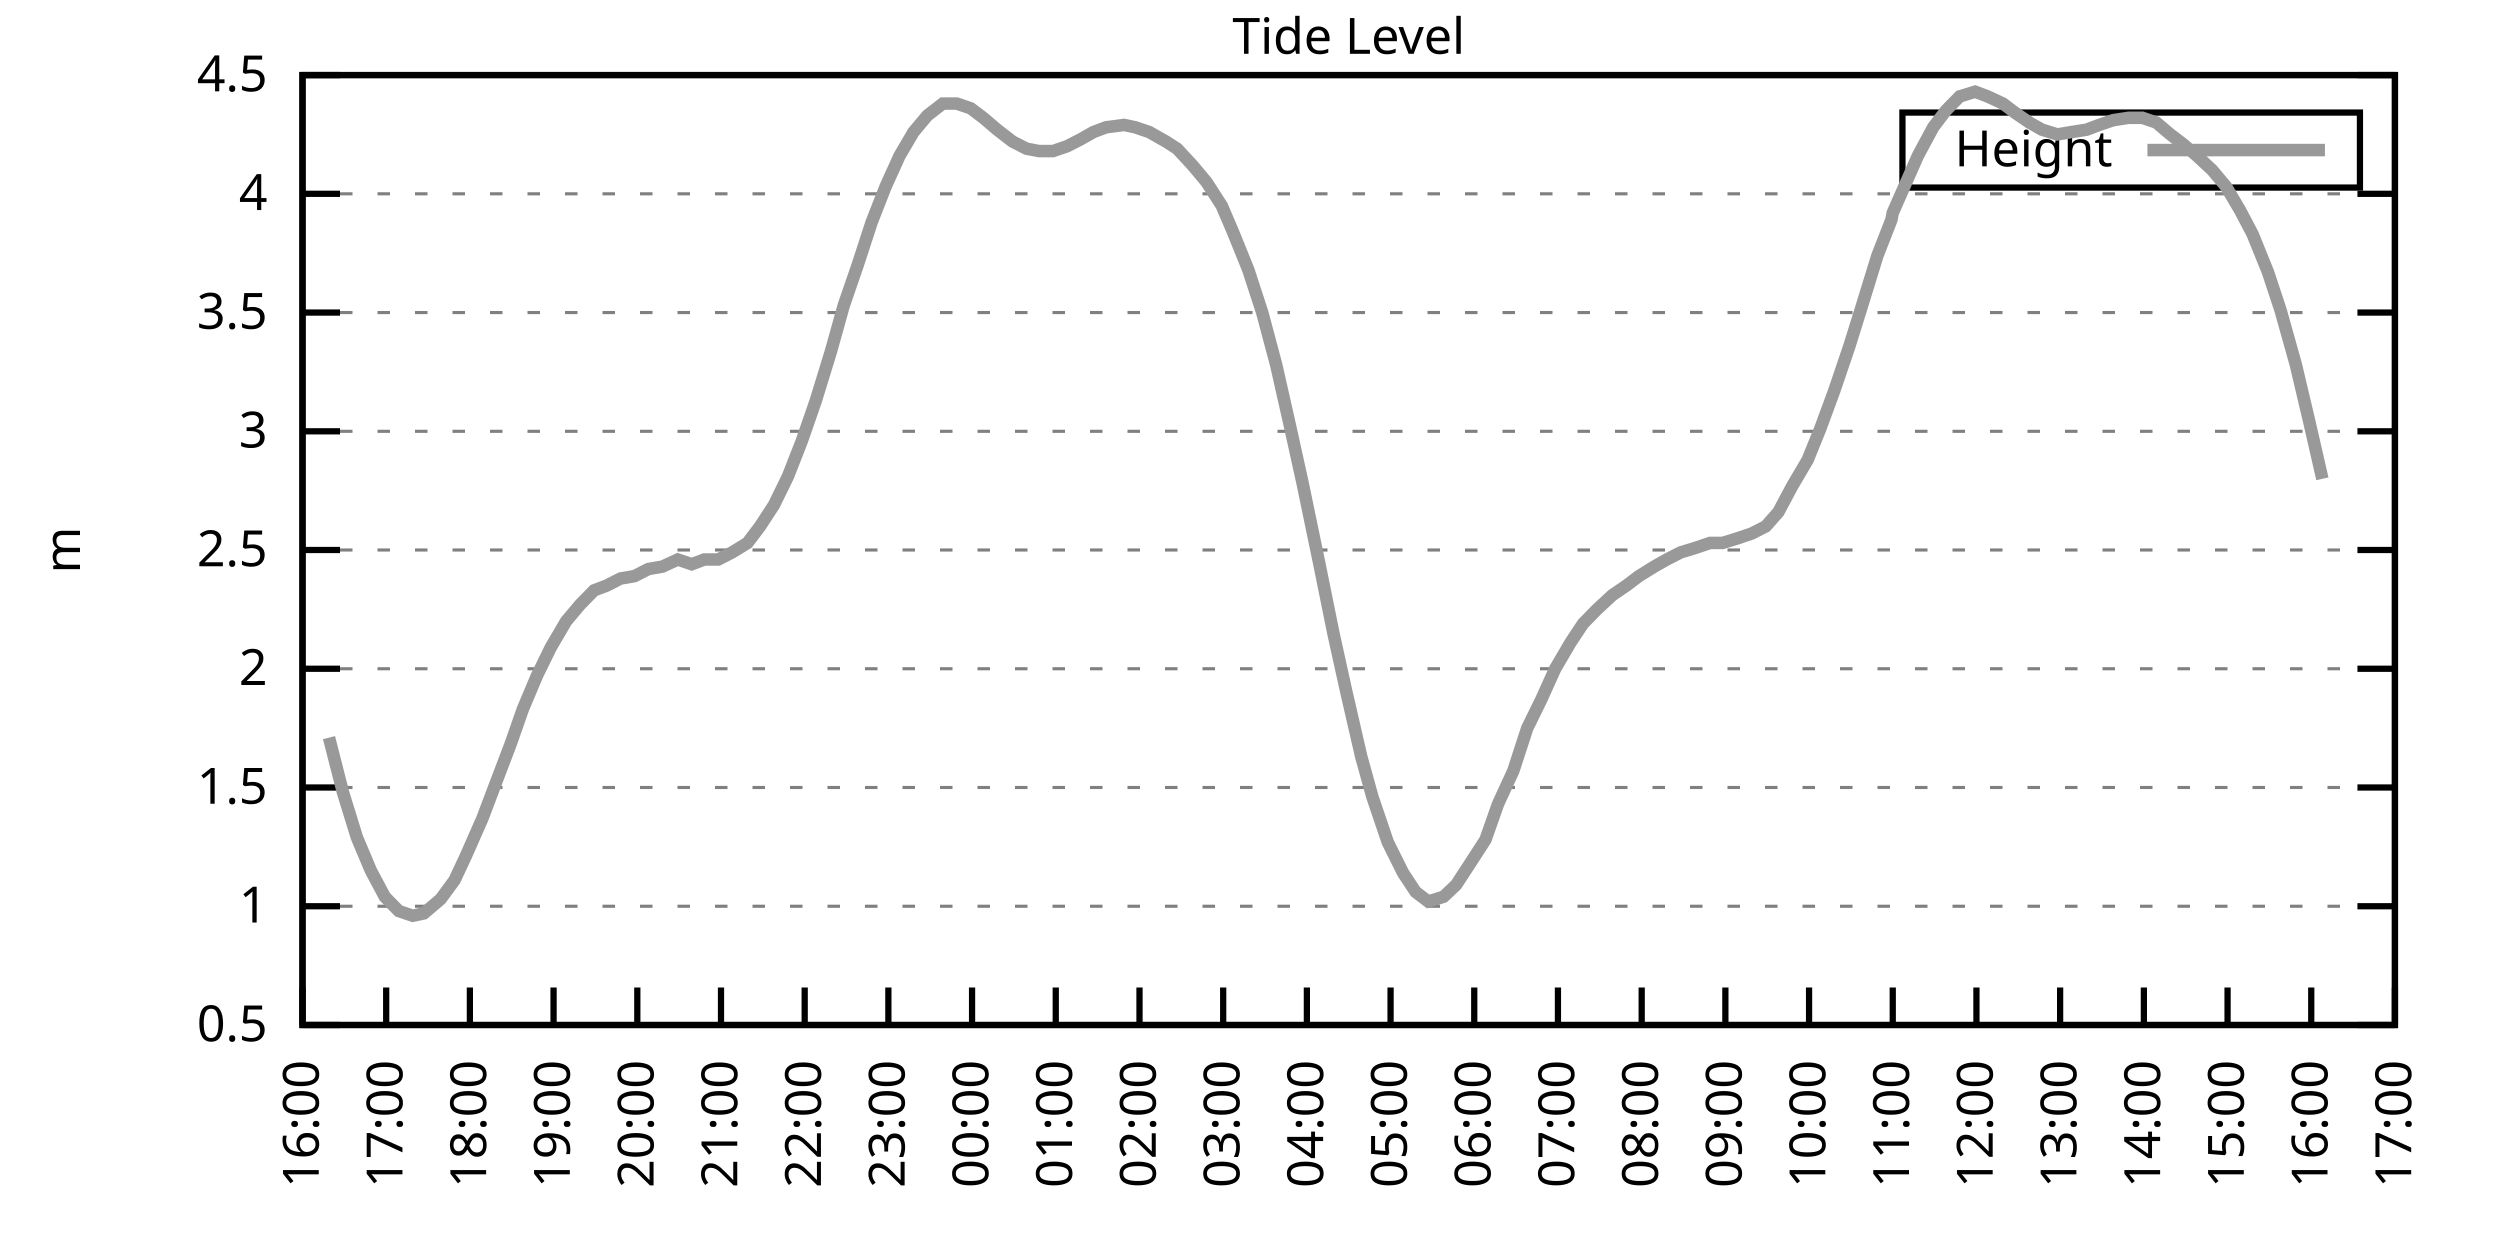
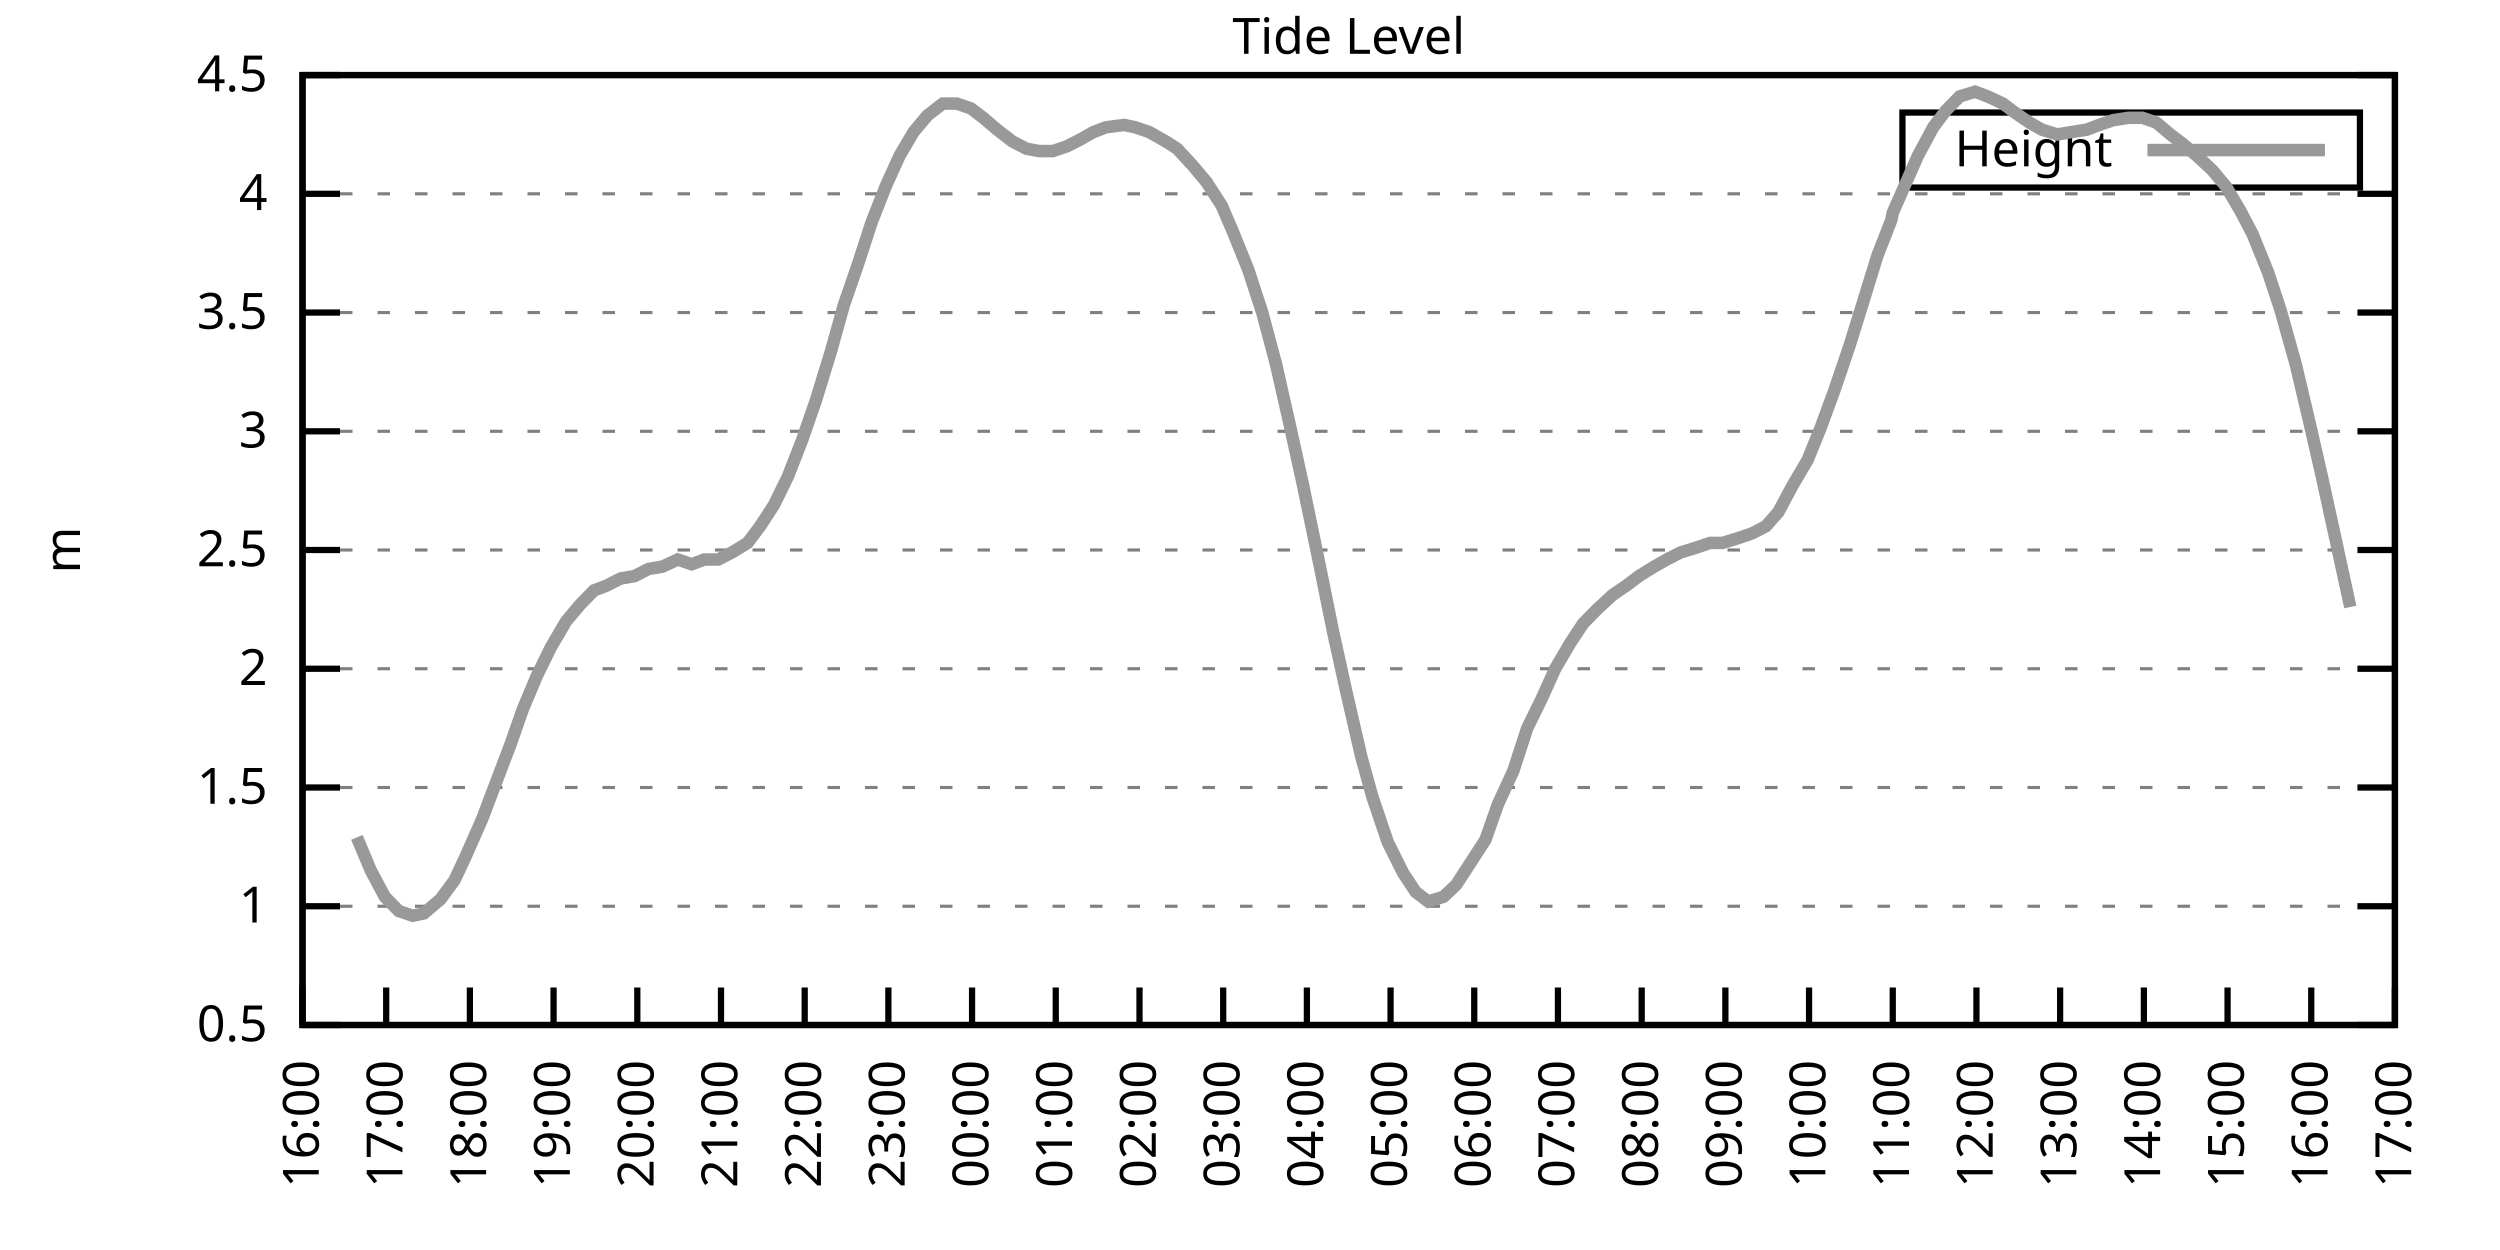
<svg xmlns="http://www.w3.org/2000/svg" xmlns:xlink="http://www.w3.org/1999/xlink" width="400" height="200" viewBox="0 0 400 200">
  <g id="gnuplot_canvas">
    <rect x="0" y="0" width="400" height="200" fill="none" />
    <defs>
      <circle id="gpDot" r="0.5" stroke-width="0.5" stroke="currentColor" />
      <path id="gpPt0" stroke-width="0.333" stroke="currentColor" d="M-1,0 h2 M0,-1 v2" />
      <path id="gpPt1" stroke-width="0.333" stroke="currentColor" d="M-1,-1 L1,1 M1,-1 L-1,1" />
      <path id="gpPt2" stroke-width="0.333" stroke="currentColor" d="M-1,0 L1,0 M0,-1 L0,1 M-1,-1 L1,1 M-1,1 L1,-1" />
      <rect id="gpPt3" stroke-width="0.333" stroke="currentColor" x="-1" y="-1" width="2" height="2" />
      <rect id="gpPt4" stroke-width="0.333" stroke="currentColor" fill="currentColor" x="-1" y="-1" width="2" height="2" />
      <circle id="gpPt5" stroke-width="0.333" stroke="currentColor" cx="0" cy="0" r="1" />
      <use xlink:href="#gpPt5" id="gpPt6" fill="currentColor" stroke="none" />
      <path id="gpPt7" stroke-width="0.333" stroke="currentColor" d="M0,-1.33 L-1.33,0.67 L1.33,0.67 z" />
      <use xlink:href="#gpPt7" id="gpPt8" fill="currentColor" stroke="none" />
      <use xlink:href="#gpPt7" id="gpPt9" stroke="currentColor" transform="rotate(180)" />
      <use xlink:href="#gpPt9" id="gpPt10" fill="currentColor" stroke="none" />
      <use xlink:href="#gpPt3" id="gpPt11" stroke="currentColor" transform="rotate(45)" />
      <use xlink:href="#gpPt11" id="gpPt12" fill="currentColor" stroke="none" />
      <path id="gpPt13" stroke-width="0.333" stroke="currentColor" d="M0,1.330 L1.265,0.411 L0.782,-1.067 L-0.782,-1.076 L-1.265,0.411 z" />
      <use xlink:href="#gpPt13" id="gpPt14" fill="currentColor" stroke="none" />
      <filter id="textbox" filterUnits="objectBoundingBox" x="0" y="0" height="1" width="1">
        <feFlood flood-color="white" flood-opacity="1" result="bgnd" />
        <feComposite in="SourceGraphic" in2="bgnd" operator="atop" />
      </filter>
      <filter id="greybox" filterUnits="objectBoundingBox" x="0" y="0" height="1" width="1">
        <feFlood flood-color="lightgrey" flood-opacity="1" result="grey" />
        <feComposite in="SourceGraphic" in2="grey" operator="atop" />
      </filter>
    </defs>
    <g fill="none" color="white" stroke="currentColor" stroke-width="1.00" stroke-linecap="butt" stroke-linejoin="miter">
</g>
    <g fill="none" color="black" stroke="currentColor" stroke-width="1.00" stroke-linecap="butt" stroke-linejoin="miter">
      <g stroke="none" shape-rendering="crispEdges">
        <polygon fill="rgb(255, 255, 255)" points="48.40,164.00 383.18,164.00 383.18,12.02 48.40,12.02 " />
      </g>
    </g>
    <g fill="none" color="black" stroke="currentColor" stroke-width="1.00" stroke-linecap="butt" stroke-linejoin="miter">
</g>
    <g fill="none" color="black" stroke="black" stroke-width="0.50" stroke-linecap="butt" stroke-linejoin="miter">
</g>
    <g fill="none" color="gray" stroke="currentColor" stroke-width="0.50" stroke-linecap="butt" stroke-linejoin="miter">
      <path stroke="gray" stroke-dasharray="2,4" class="gridline" d="M48.40,164.00 L383.19,164.00  " />
    </g>
    <g fill="none" color="gray" stroke="gray" stroke-width="1.00" stroke-linecap="butt" stroke-linejoin="miter">
</g>
    <g fill="none" color="black" stroke="currentColor" stroke-width="1.00" stroke-linecap="butt" stroke-linejoin="miter">
      <path stroke="black" d="M48.40,164.00 L54.40,164.00 M383.19,164.00 L377.19,164.00  " />
      <g transform="translate(42.80,166.60)" stroke="none" fill="black" font-family="Sans" font-size="8.00" text-anchor="end">
        <text>
          <tspan font-family="Sans"> 0.5</tspan>
        </text>
      </g>
    </g>
    <g fill="none" color="black" stroke="currentColor" stroke-width="1.00" stroke-linecap="butt" stroke-linejoin="miter">
</g>
    <g fill="none" color="black" stroke="black" stroke-width="0.50" stroke-linecap="butt" stroke-linejoin="miter">
</g>
    <g fill="none" color="gray" stroke="currentColor" stroke-width="0.50" stroke-linecap="butt" stroke-linejoin="miter">
      <path stroke="gray" stroke-dasharray="2,4" class="gridline" d="M48.40,145.00 L383.19,145.00  " />
    </g>
    <g fill="none" color="gray" stroke="gray" stroke-width="1.00" stroke-linecap="butt" stroke-linejoin="miter">
</g>
    <g fill="none" color="black" stroke="currentColor" stroke-width="1.00" stroke-linecap="butt" stroke-linejoin="miter">
      <path stroke="black" d="M48.40,145.00 L54.40,145.00 M383.19,145.00 L377.19,145.00  " />
      <g transform="translate(42.80,147.60)" stroke="none" fill="black" font-family="Sans" font-size="8.00" text-anchor="end">
        <text>
          <tspan font-family="Sans"> 1</tspan>
        </text>
      </g>
    </g>
    <g fill="none" color="black" stroke="currentColor" stroke-width="1.00" stroke-linecap="butt" stroke-linejoin="miter">
</g>
    <g fill="none" color="black" stroke="black" stroke-width="0.50" stroke-linecap="butt" stroke-linejoin="miter">
</g>
    <g fill="none" color="gray" stroke="currentColor" stroke-width="0.50" stroke-linecap="butt" stroke-linejoin="miter">
      <path stroke="gray" stroke-dasharray="2,4" class="gridline" d="M48.40,126.00 L383.19,126.00  " />
    </g>
    <g fill="none" color="gray" stroke="gray" stroke-width="1.00" stroke-linecap="butt" stroke-linejoin="miter">
</g>
    <g fill="none" color="black" stroke="currentColor" stroke-width="1.00" stroke-linecap="butt" stroke-linejoin="miter">
      <path stroke="black" d="M48.40,126.00 L54.40,126.00 M383.19,126.00 L377.19,126.00  " />
      <g transform="translate(42.80,128.60)" stroke="none" fill="black" font-family="Sans" font-size="8.00" text-anchor="end">
        <text>
          <tspan font-family="Sans"> 1.5</tspan>
        </text>
      </g>
    </g>
    <g fill="none" color="black" stroke="currentColor" stroke-width="1.00" stroke-linecap="butt" stroke-linejoin="miter">
</g>
    <g fill="none" color="black" stroke="black" stroke-width="0.50" stroke-linecap="butt" stroke-linejoin="miter">
</g>
    <g fill="none" color="gray" stroke="currentColor" stroke-width="0.50" stroke-linecap="butt" stroke-linejoin="miter">
      <path stroke="gray" stroke-dasharray="2,4" class="gridline" d="M48.40,107.00 L383.19,107.00  " />
    </g>
    <g fill="none" color="gray" stroke="gray" stroke-width="1.00" stroke-linecap="butt" stroke-linejoin="miter">
</g>
    <g fill="none" color="black" stroke="currentColor" stroke-width="1.00" stroke-linecap="butt" stroke-linejoin="miter">
      <path stroke="black" d="M48.40,107.00 L54.40,107.00 M383.19,107.00 L377.19,107.00  " />
      <g transform="translate(42.80,109.60)" stroke="none" fill="black" font-family="Sans" font-size="8.00" text-anchor="end">
        <text>
          <tspan font-family="Sans"> 2</tspan>
        </text>
      </g>
    </g>
    <g fill="none" color="black" stroke="currentColor" stroke-width="1.00" stroke-linecap="butt" stroke-linejoin="miter">
</g>
    <g fill="none" color="black" stroke="black" stroke-width="0.50" stroke-linecap="butt" stroke-linejoin="miter">
</g>
    <g fill="none" color="gray" stroke="currentColor" stroke-width="0.50" stroke-linecap="butt" stroke-linejoin="miter">
      <path stroke="gray" stroke-dasharray="2,4" class="gridline" d="M48.40,88.00 L383.19,88.00  " />
    </g>
    <g fill="none" color="gray" stroke="gray" stroke-width="1.00" stroke-linecap="butt" stroke-linejoin="miter">
</g>
    <g fill="none" color="black" stroke="currentColor" stroke-width="1.00" stroke-linecap="butt" stroke-linejoin="miter">
      <path stroke="black" d="M48.40,88.00 L54.40,88.00 M383.19,88.00 L377.19,88.00  " />
      <g transform="translate(42.80,90.60)" stroke="none" fill="black" font-family="Sans" font-size="8.00" text-anchor="end">
        <text>
          <tspan font-family="Sans"> 2.5</tspan>
        </text>
      </g>
    </g>
    <g fill="none" color="black" stroke="currentColor" stroke-width="1.00" stroke-linecap="butt" stroke-linejoin="miter">
</g>
    <g fill="none" color="black" stroke="black" stroke-width="0.50" stroke-linecap="butt" stroke-linejoin="miter">
</g>
    <g fill="none" color="gray" stroke="currentColor" stroke-width="0.50" stroke-linecap="butt" stroke-linejoin="miter">
      <path stroke="gray" stroke-dasharray="2,4" class="gridline" d="M48.40,69.01 L383.19,69.01  " />
    </g>
    <g fill="none" color="gray" stroke="gray" stroke-width="1.00" stroke-linecap="butt" stroke-linejoin="miter">
</g>
    <g fill="none" color="black" stroke="currentColor" stroke-width="1.00" stroke-linecap="butt" stroke-linejoin="miter">
      <path stroke="black" d="M48.40,69.01 L54.40,69.01 M383.19,69.01 L377.19,69.01  " />
      <g transform="translate(42.80,71.61)" stroke="none" fill="black" font-family="Sans" font-size="8.00" text-anchor="end">
        <text>
          <tspan font-family="Sans"> 3</tspan>
        </text>
      </g>
    </g>
    <g fill="none" color="black" stroke="currentColor" stroke-width="1.00" stroke-linecap="butt" stroke-linejoin="miter">
</g>
    <g fill="none" color="black" stroke="black" stroke-width="0.50" stroke-linecap="butt" stroke-linejoin="miter">
</g>
    <g fill="none" color="gray" stroke="currentColor" stroke-width="0.50" stroke-linecap="butt" stroke-linejoin="miter">
      <path stroke="gray" stroke-dasharray="2,4" class="gridline" d="M48.40,50.01 L383.19,50.01  " />
    </g>
    <g fill="none" color="gray" stroke="gray" stroke-width="1.00" stroke-linecap="butt" stroke-linejoin="miter">
</g>
    <g fill="none" color="black" stroke="currentColor" stroke-width="1.00" stroke-linecap="butt" stroke-linejoin="miter">
      <path stroke="black" d="M48.40,50.01 L54.40,50.01 M383.19,50.01 L377.19,50.01  " />
      <g transform="translate(42.80,52.61)" stroke="none" fill="black" font-family="Sans" font-size="8.00" text-anchor="end">
        <text>
          <tspan font-family="Sans"> 3.5</tspan>
        </text>
      </g>
    </g>
    <g fill="none" color="black" stroke="currentColor" stroke-width="1.00" stroke-linecap="butt" stroke-linejoin="miter">
</g>
    <g fill="none" color="black" stroke="black" stroke-width="0.50" stroke-linecap="butt" stroke-linejoin="miter">
</g>
    <g fill="none" color="gray" stroke="currentColor" stroke-width="0.50" stroke-linecap="butt" stroke-linejoin="miter">
      <path stroke="gray" stroke-dasharray="2,4" class="gridline" d="M48.40,31.01 L383.19,31.01  " />
    </g>
    <g fill="none" color="gray" stroke="gray" stroke-width="1.00" stroke-linecap="butt" stroke-linejoin="miter">
</g>
    <g fill="none" color="black" stroke="currentColor" stroke-width="1.00" stroke-linecap="butt" stroke-linejoin="miter">
      <path stroke="black" d="M48.40,31.01 L54.40,31.01 M383.19,31.01 L377.19,31.01  " />
      <g transform="translate(42.80,33.61)" stroke="none" fill="black" font-family="Sans" font-size="8.00" text-anchor="end">
        <text>
          <tspan font-family="Sans"> 4</tspan>
        </text>
      </g>
    </g>
    <g fill="none" color="black" stroke="currentColor" stroke-width="1.00" stroke-linecap="butt" stroke-linejoin="miter">
</g>
    <g fill="none" color="black" stroke="black" stroke-width="0.50" stroke-linecap="butt" stroke-linejoin="miter">
</g>
    <g fill="none" color="gray" stroke="currentColor" stroke-width="0.50" stroke-linecap="butt" stroke-linejoin="miter">
      <path stroke="gray" stroke-dasharray="2,4" class="gridline" d="M48.40,12.01 L383.19,12.01  " />
    </g>
    <g fill="none" color="gray" stroke="gray" stroke-width="1.00" stroke-linecap="butt" stroke-linejoin="miter">
</g>
    <g fill="none" color="black" stroke="currentColor" stroke-width="1.00" stroke-linecap="butt" stroke-linejoin="miter">
      <path stroke="black" d="M48.40,12.01 L54.40,12.01 M383.19,12.01 L377.19,12.01  " />
      <g transform="translate(42.80,14.61)" stroke="none" fill="black" font-family="Sans" font-size="8.00" text-anchor="end">
        <text>
          <tspan font-family="Sans"> 4.5</tspan>
        </text>
      </g>
    </g>
    <g fill="none" color="black" stroke="currentColor" stroke-width="1.00" stroke-linecap="butt" stroke-linejoin="miter">
      <path stroke="black" d="M48.40,164.00 L48.40,158.00  " />
      <g transform="translate(51.00,169.60) rotate(270.00)" stroke="none" fill="black" font-family="Sans" font-size="8.00" text-anchor="end">
        <text>
          <tspan font-family="Sans">16:00</tspan>
        </text>
      </g>
    </g>
    <g fill="none" color="black" stroke="currentColor" stroke-width="1.00" stroke-linecap="butt" stroke-linejoin="miter">
      <path stroke="black" d="M61.79,164.00 L61.79,158.00  " />
      <g transform="translate(64.39,169.60) rotate(270.00)" stroke="none" fill="black" font-family="Sans" font-size="8.00" text-anchor="end">
        <text>
          <tspan font-family="Sans">17:00</tspan>
        </text>
      </g>
    </g>
    <g fill="none" color="black" stroke="currentColor" stroke-width="1.00" stroke-linecap="butt" stroke-linejoin="miter">
      <path stroke="black" d="M75.18,164.00 L75.18,158.00  " />
      <g transform="translate(77.78,169.60) rotate(270.00)" stroke="none" fill="black" font-family="Sans" font-size="8.00" text-anchor="end">
        <text>
          <tspan font-family="Sans">18:00</tspan>
        </text>
      </g>
    </g>
    <g fill="none" color="black" stroke="currentColor" stroke-width="1.00" stroke-linecap="butt" stroke-linejoin="miter">
      <path stroke="black" d="M88.57,164.00 L88.57,158.00  " />
      <g transform="translate(91.17,169.60) rotate(270.00)" stroke="none" fill="black" font-family="Sans" font-size="8.00" text-anchor="end">
        <text>
          <tspan font-family="Sans">19:00</tspan>
        </text>
      </g>
    </g>
    <g fill="none" color="black" stroke="currentColor" stroke-width="1.00" stroke-linecap="butt" stroke-linejoin="miter">
      <path stroke="black" d="M101.97,164.00 L101.97,158.00  " />
      <g transform="translate(104.57,169.60) rotate(270.00)" stroke="none" fill="black" font-family="Sans" font-size="8.00" text-anchor="end">
        <text>
          <tspan font-family="Sans">20:00</tspan>
        </text>
      </g>
    </g>
    <g fill="none" color="black" stroke="currentColor" stroke-width="1.00" stroke-linecap="butt" stroke-linejoin="miter">
      <path stroke="black" d="M115.36,164.00 L115.36,158.00  " />
      <g transform="translate(117.96,169.60) rotate(270.00)" stroke="none" fill="black" font-family="Sans" font-size="8.00" text-anchor="end">
        <text>
          <tspan font-family="Sans">21:00</tspan>
        </text>
      </g>
    </g>
    <g fill="none" color="black" stroke="currentColor" stroke-width="1.00" stroke-linecap="butt" stroke-linejoin="miter">
      <path stroke="black" d="M128.75,164.00 L128.75,158.00  " />
      <g transform="translate(131.35,169.60) rotate(270.00)" stroke="none" fill="black" font-family="Sans" font-size="8.00" text-anchor="end">
        <text>
          <tspan font-family="Sans">22:00</tspan>
        </text>
      </g>
    </g>
    <g fill="none" color="black" stroke="currentColor" stroke-width="1.00" stroke-linecap="butt" stroke-linejoin="miter">
      <path stroke="black" d="M142.14,164.00 L142.14,158.00  " />
      <g transform="translate(144.74,169.60) rotate(270.00)" stroke="none" fill="black" font-family="Sans" font-size="8.00" text-anchor="end">
        <text>
          <tspan font-family="Sans">23:00</tspan>
        </text>
      </g>
    </g>
    <g fill="none" color="black" stroke="currentColor" stroke-width="1.00" stroke-linecap="butt" stroke-linejoin="miter">
      <path stroke="black" d="M155.53,164.00 L155.53,158.00  " />
      <g transform="translate(158.13,169.60) rotate(270.00)" stroke="none" fill="black" font-family="Sans" font-size="8.00" text-anchor="end">
        <text>
          <tspan font-family="Sans">00:00</tspan>
        </text>
      </g>
    </g>
    <g fill="none" color="black" stroke="currentColor" stroke-width="1.00" stroke-linecap="butt" stroke-linejoin="miter">
      <path stroke="black" d="M168.92,164.00 L168.92,158.00  " />
      <g transform="translate(171.52,169.60) rotate(270.00)" stroke="none" fill="black" font-family="Sans" font-size="8.00" text-anchor="end">
        <text>
          <tspan font-family="Sans">01:00</tspan>
        </text>
      </g>
    </g>
    <g fill="none" color="black" stroke="currentColor" stroke-width="1.00" stroke-linecap="butt" stroke-linejoin="miter">
      <path stroke="black" d="M182.32,164.00 L182.32,158.00  " />
      <g transform="translate(184.92,169.60) rotate(270.00)" stroke="none" fill="black" font-family="Sans" font-size="8.00" text-anchor="end">
        <text>
          <tspan font-family="Sans">02:00</tspan>
        </text>
      </g>
    </g>
    <g fill="none" color="black" stroke="currentColor" stroke-width="1.00" stroke-linecap="butt" stroke-linejoin="miter">
      <path stroke="black" d="M195.71,164.00 L195.71,158.00  " />
      <g transform="translate(198.31,169.60) rotate(270.00)" stroke="none" fill="black" font-family="Sans" font-size="8.00" text-anchor="end">
        <text>
          <tspan font-family="Sans">03:00</tspan>
        </text>
      </g>
    </g>
    <g fill="none" color="black" stroke="currentColor" stroke-width="1.00" stroke-linecap="butt" stroke-linejoin="miter">
      <path stroke="black" d="M209.10,164.00 L209.10,158.00  " />
      <g transform="translate(211.70,169.60) rotate(270.00)" stroke="none" fill="black" font-family="Sans" font-size="8.00" text-anchor="end">
        <text>
          <tspan font-family="Sans">04:00</tspan>
        </text>
      </g>
    </g>
    <g fill="none" color="black" stroke="currentColor" stroke-width="1.00" stroke-linecap="butt" stroke-linejoin="miter">
      <path stroke="black" d="M222.49,164.00 L222.49,158.00  " />
      <g transform="translate(225.09,169.60) rotate(270.00)" stroke="none" fill="black" font-family="Sans" font-size="8.00" text-anchor="end">
        <text>
          <tspan font-family="Sans">05:00</tspan>
        </text>
      </g>
    </g>
    <g fill="none" color="black" stroke="currentColor" stroke-width="1.00" stroke-linecap="butt" stroke-linejoin="miter">
      <path stroke="black" d="M235.88,164.00 L235.88,158.00  " />
      <g transform="translate(238.48,169.60) rotate(270.00)" stroke="none" fill="black" font-family="Sans" font-size="8.00" text-anchor="end">
        <text>
          <tspan font-family="Sans">06:00</tspan>
        </text>
      </g>
    </g>
    <g fill="none" color="black" stroke="currentColor" stroke-width="1.00" stroke-linecap="butt" stroke-linejoin="miter">
      <path stroke="black" d="M249.27,164.00 L249.27,158.00  " />
      <g transform="translate(251.87,169.60) rotate(270.00)" stroke="none" fill="black" font-family="Sans" font-size="8.00" text-anchor="end">
        <text>
          <tspan font-family="Sans">07:00</tspan>
        </text>
      </g>
    </g>
    <g fill="none" color="black" stroke="currentColor" stroke-width="1.00" stroke-linecap="butt" stroke-linejoin="miter">
      <path stroke="black" d="M262.67,164.00 L262.67,158.00  " />
      <g transform="translate(265.27,169.60) rotate(270.00)" stroke="none" fill="black" font-family="Sans" font-size="8.00" text-anchor="end">
        <text>
          <tspan font-family="Sans">08:00</tspan>
        </text>
      </g>
    </g>
    <g fill="none" color="black" stroke="currentColor" stroke-width="1.00" stroke-linecap="butt" stroke-linejoin="miter">
      <path stroke="black" d="M276.06,164.00 L276.06,158.00  " />
      <g transform="translate(278.66,169.60) rotate(270.00)" stroke="none" fill="black" font-family="Sans" font-size="8.00" text-anchor="end">
        <text>
          <tspan font-family="Sans">09:00</tspan>
        </text>
      </g>
    </g>
    <g fill="none" color="black" stroke="currentColor" stroke-width="1.00" stroke-linecap="butt" stroke-linejoin="miter">
      <path stroke="black" d="M289.45,164.00 L289.45,158.00  " />
      <g transform="translate(292.05,169.60) rotate(270.00)" stroke="none" fill="black" font-family="Sans" font-size="8.00" text-anchor="end">
        <text>
          <tspan font-family="Sans">10:00</tspan>
        </text>
      </g>
    </g>
    <g fill="none" color="black" stroke="currentColor" stroke-width="1.00" stroke-linecap="butt" stroke-linejoin="miter">
      <path stroke="black" d="M302.84,164.00 L302.84,158.00  " />
      <g transform="translate(305.44,169.60) rotate(270.00)" stroke="none" fill="black" font-family="Sans" font-size="8.00" text-anchor="end">
        <text>
          <tspan font-family="Sans">11:00</tspan>
        </text>
      </g>
    </g>
    <g fill="none" color="black" stroke="currentColor" stroke-width="1.00" stroke-linecap="butt" stroke-linejoin="miter">
      <path stroke="black" d="M316.23,164.00 L316.23,158.00  " />
      <g transform="translate(318.83,169.60) rotate(270.00)" stroke="none" fill="black" font-family="Sans" font-size="8.00" text-anchor="end">
        <text>
          <tspan font-family="Sans">12:00</tspan>
        </text>
      </g>
    </g>
    <g fill="none" color="black" stroke="currentColor" stroke-width="1.00" stroke-linecap="butt" stroke-linejoin="miter">
      <path stroke="black" d="M329.62,164.00 L329.62,158.00  " />
      <g transform="translate(332.22,169.60) rotate(270.00)" stroke="none" fill="black" font-family="Sans" font-size="8.00" text-anchor="end">
        <text>
          <tspan font-family="Sans">13:00</tspan>
        </text>
      </g>
    </g>
    <g fill="none" color="black" stroke="currentColor" stroke-width="1.00" stroke-linecap="butt" stroke-linejoin="miter">
      <path stroke="black" d="M343.02,164.00 L343.02,158.00  " />
      <g transform="translate(345.62,169.60) rotate(270.00)" stroke="none" fill="black" font-family="Sans" font-size="8.00" text-anchor="end">
        <text>
          <tspan font-family="Sans">14:00</tspan>
        </text>
      </g>
    </g>
    <g fill="none" color="black" stroke="currentColor" stroke-width="1.00" stroke-linecap="butt" stroke-linejoin="miter">
      <path stroke="black" d="M356.41,164.00 L356.41,158.00  " />
      <g transform="translate(359.01,169.60) rotate(270.00)" stroke="none" fill="black" font-family="Sans" font-size="8.00" text-anchor="end">
        <text>
          <tspan font-family="Sans">15:00</tspan>
        </text>
      </g>
    </g>
    <g fill="none" color="black" stroke="currentColor" stroke-width="1.00" stroke-linecap="butt" stroke-linejoin="miter">
      <path stroke="black" d="M369.80,164.00 L369.80,158.00  " />
      <g transform="translate(372.40,169.60) rotate(270.00)" stroke="none" fill="black" font-family="Sans" font-size="8.00" text-anchor="end">
        <text>
          <tspan font-family="Sans">16:00</tspan>
        </text>
      </g>
    </g>
    <g fill="none" color="black" stroke="currentColor" stroke-width="1.00" stroke-linecap="butt" stroke-linejoin="miter">
      <path stroke="black" d="M383.19,164.00 L383.19,158.00  " />
      <g transform="translate(385.79,169.60) rotate(270.00)" stroke="none" fill="black" font-family="Sans" font-size="8.00" text-anchor="end">
        <text>
          <tspan font-family="Sans">17:00</tspan>
        </text>
      </g>
    </g>
    <g fill="none" color="black" stroke="currentColor" stroke-width="1.00" stroke-linecap="butt" stroke-linejoin="miter">
</g>
    <g fill="none" color="black" stroke="currentColor" stroke-width="1.00" stroke-linecap="butt" stroke-linejoin="miter">
      <path stroke="black" d="M48.40,12.01 L48.40,164.00 L383.19,164.00 L383.19,12.01 L48.40,12.01 Z  " />
    </g>
    <g fill="none" color="black" stroke="currentColor" stroke-width="1.00" stroke-linecap="butt" stroke-linejoin="miter">
</g>
    <g fill="none" color="black" stroke="currentColor" stroke-width="1.00" stroke-linecap="butt" stroke-linejoin="miter">
      <path stroke="black" d="M304.39,30.01 L304.39,18.01 L377.59,18.01 L377.59,30.01 L304.39,30.01 Z  " />
    </g>
    <g id="Tide_level_plot_1">
      <g fill="none" color="white" stroke="black" stroke-width="2.00" stroke-linecap="butt" stroke-linejoin="miter">
</g>
      <g fill="none" color="black" stroke="currentColor" stroke-width="2.00" stroke-linecap="butt" stroke-linejoin="miter">
        <g transform="translate(337.99,26.61)" stroke="none" fill="black" font-family="Sans" font-size="8.00" text-anchor="end">
          <text>
            <tspan font-family="Sans">Height</tspan>
          </text>
        </g>
      </g>
      <g fill="none" color="black" stroke="currentColor" stroke-width="2.00" stroke-linecap="butt" stroke-linejoin="miter">
-         <path stroke="rgb(153, 153, 153)" d="M343.59,24.01 L371.99,24.01 M52.64,118.02 L54.87,126.76 L57.10,133.98 L59.34,139.30 L61.57,143.48 L63.80,145.76   L66.03,146.52 L67.82,146.14 L70.50,143.86 L72.73,140.82 L74.51,137.02 L77.19,130.94 L79.20,125.62 L81.66,119.16   L83.66,113.46 L85.90,108.14 L88.13,103.58 L90.58,99.40 L92.82,96.74 L95.05,94.46 L97.06,93.70 L99.29,92.56   L101.52,92.18 L103.75,91.04 L105.98,90.66 L108.44,89.52 L110.67,90.28 L112.68,89.52 L114.91,89.52 L117.14,88.38   L119.60,86.87 L121.61,84.21 L123.84,80.79 L126.07,76.23 L128.30,70.53 L130.54,64.07 L132.99,56.09 L135.00,48.87   L137.23,42.41 L139.46,35.57 L141.69,29.87 L143.93,24.93 L146.16,21.13 L148.39,18.47 L150.85,16.57 L153.08,16.57   L155.31,17.33 L157.32,18.85 L159.55,20.75 L162.01,22.65 L164.24,23.79 L166.25,24.17 L168.48,24.17 L170.71,23.41   L172.94,22.27 L174.95,21.13 L176.96,20.37 L179.86,19.99 L181.65,20.37 L183.88,21.13 L186.56,22.65 L188.34,23.79   L190.80,26.45 L193.03,29.11 L195.48,32.91 L197.27,37.09 L199.73,43.17 L201.96,50.01 L204.19,58.37 L206.42,68.25   L208.43,77.37 L211.11,90.28 L213.34,101.30 L215.35,110.42 L217.80,121.06 L219.59,127.52 L222.04,134.74 L224.50,139.68   L226.51,142.72 L228.52,144.24 L230.97,143.48 L232.98,141.58 L235.21,138.16 L237.67,134.36 L239.68,128.66 L242.13,123.34   L244.36,116.50 L246.60,111.94 L248.83,107.00 L251.28,102.82 L253.29,99.78 L255.52,97.50 L257.98,95.22 L260.21,93.70   L262.22,92.18 L264.67,90.66 L266.68,89.52 L268.92,88.38 L271.37,87.63 L273.60,86.87 L275.61,86.87 L278.07,86.11   L280.30,85.35 L282.53,84.21 L284.54,81.93 L286.77,77.75 L289.23,73.57 L291.23,68.63 L293.47,62.55 L295.92,55.33   L297.93,48.87 L300.39,40.89 L302.62,35.19 L302.84,34.05 L306.86,24.93 L309.31,20.37 L311.32,17.71 L313.55,15.43   L316.01,14.67 L318.02,15.43 L320.47,16.57 L322.48,18.09 L324.71,19.61 L326.72,20.75 L329.18,21.51 L331.41,21.13   L333.86,20.75 L335.87,19.99 L338.10,19.23 L340.56,18.85 L342.79,18.85 L345.02,19.61 L347.26,21.51 L349.26,23.03   L351.50,24.93 L353.95,27.21 L356.18,29.87 L358.42,33.67 L360.42,37.47 L362.88,43.55 L364.89,49.63 L367.34,58.37   L369.58,67.87 L371.58,76.61  " />
+         <path stroke="rgb(153, 153, 153)" d="M343.59,24.01 L371.99,24.01 M57.10,133.98 L59.34,139.30 L61.57,143.48 L63.80,145.76 L66.03,146.52 L67.82,146.14   L70.50,143.86 L72.73,140.82 L74.51,137.02 L77.19,130.94 L79.20,125.62 L81.66,119.16 L83.66,113.46 L85.90,108.14   L88.13,103.58 L90.58,99.40 L92.82,96.74 L95.05,94.46 L97.06,93.70 L99.29,92.56 L101.52,92.18 L103.75,91.04   L105.98,90.66 L108.44,89.52 L110.67,90.28 L112.68,89.52 L114.91,89.52 L117.14,88.38 L119.60,86.87 L121.61,84.21   L123.84,80.79 L126.07,76.23 L128.30,70.53 L130.54,64.07 L132.99,56.09 L135.00,48.87 L137.23,42.41 L139.46,35.57   L141.69,29.87 L143.93,24.93 L146.16,21.13 L148.39,18.47 L150.85,16.57 L153.08,16.57 L155.31,17.33 L157.32,18.85   L159.55,20.75 L162.01,22.65 L164.24,23.79 L166.25,24.17 L168.48,24.17 L170.71,23.41 L172.94,22.27 L174.95,21.13   L176.96,20.37 L179.86,19.99 L181.65,20.37 L183.88,21.13 L186.56,22.65 L188.34,23.79 L190.80,26.45 L193.03,29.11   L195.48,32.91 L197.27,37.09 L199.73,43.17 L201.96,50.01 L204.19,58.37 L206.42,68.25 L208.43,77.37 L211.11,90.28   L213.34,101.30 L215.35,110.42 L217.80,121.06 L219.59,127.52 L222.04,134.74 L224.50,139.68 L226.51,142.72 L228.52,144.24   L230.97,143.48 L232.98,141.58 L235.21,138.16 L237.67,134.36 L239.68,128.66 L242.13,123.34 L244.36,116.50 L246.60,111.94   L248.83,107.00 L251.28,102.82 L253.29,99.78 L255.52,97.50 L257.98,95.22 L260.21,93.70 L262.22,92.18 L264.67,90.66   L266.68,89.52 L268.92,88.38 L271.37,87.63 L273.60,86.87 L275.61,86.87 L278.07,86.11 L280.30,85.35 L282.53,84.21   L284.54,81.93 L286.77,77.75 L289.23,73.57 L291.23,68.63 L293.47,62.55 L295.92,55.33 L297.93,48.87 L300.39,40.89   L302.62,35.19 L302.84,34.05 L306.86,24.93 L309.31,20.37 L311.32,17.71 L313.55,15.43 L316.01,14.67 L318.02,15.43   L320.47,16.57 L322.48,18.09 L324.71,19.61 L326.72,20.75 L329.18,21.51 L331.41,21.13 L333.86,20.75 L335.87,19.99   L338.10,19.23 L340.56,18.85 L342.79,18.85 L345.02,19.61 L347.26,21.51 L349.26,23.03 L351.50,24.93 L353.95,27.21   L356.18,29.87 L358.42,33.67 L360.42,37.47 L362.88,43.55 L364.89,49.63 L367.34,58.37 L369.58,67.87 L371.58,76.61   L373.82,86.87 L376.05,97.12  " />
      </g>
    </g>
    <g fill="none" color="black" stroke="currentColor" stroke-width="2.00" stroke-linecap="butt" stroke-linejoin="miter">
</g>
    <g fill="none" color="black" stroke="black" stroke-width="1.00" stroke-linecap="butt" stroke-linejoin="miter">
</g>
    <g fill="none" color="black" stroke="currentColor" stroke-width="1.00" stroke-linecap="butt" stroke-linejoin="miter">
      <path stroke="black" d="M48.40,12.01 L48.40,164.00 L383.19,164.00 L383.19,12.01 L48.40,12.01 Z  " />
      <g transform="translate(12.80,88.01) rotate(270.00)" stroke="none" fill="black" font-family="Sans" font-size="8.00" text-anchor="middle">
        <text>
          <tspan font-family="Sans">m</tspan>
        </text>
      </g>
    </g>
    <g fill="none" color="black" stroke="currentColor" stroke-width="1.00" stroke-linecap="butt" stroke-linejoin="miter">
</g>
    <g fill="none" color="black" stroke="currentColor" stroke-width="1.00" stroke-linecap="butt" stroke-linejoin="miter">
      <g transform="translate(215.79,8.61)" stroke="none" fill="black" font-family="Sans" font-size="8.00" text-anchor="middle">
        <text>
          <tspan font-family="Sans">Tide Level</tspan>
        </text>
      </g>
    </g>
    <g fill="none" color="black" stroke="currentColor" stroke-width="1.00" stroke-linecap="butt" stroke-linejoin="miter">
</g>
  </g>
</svg>
